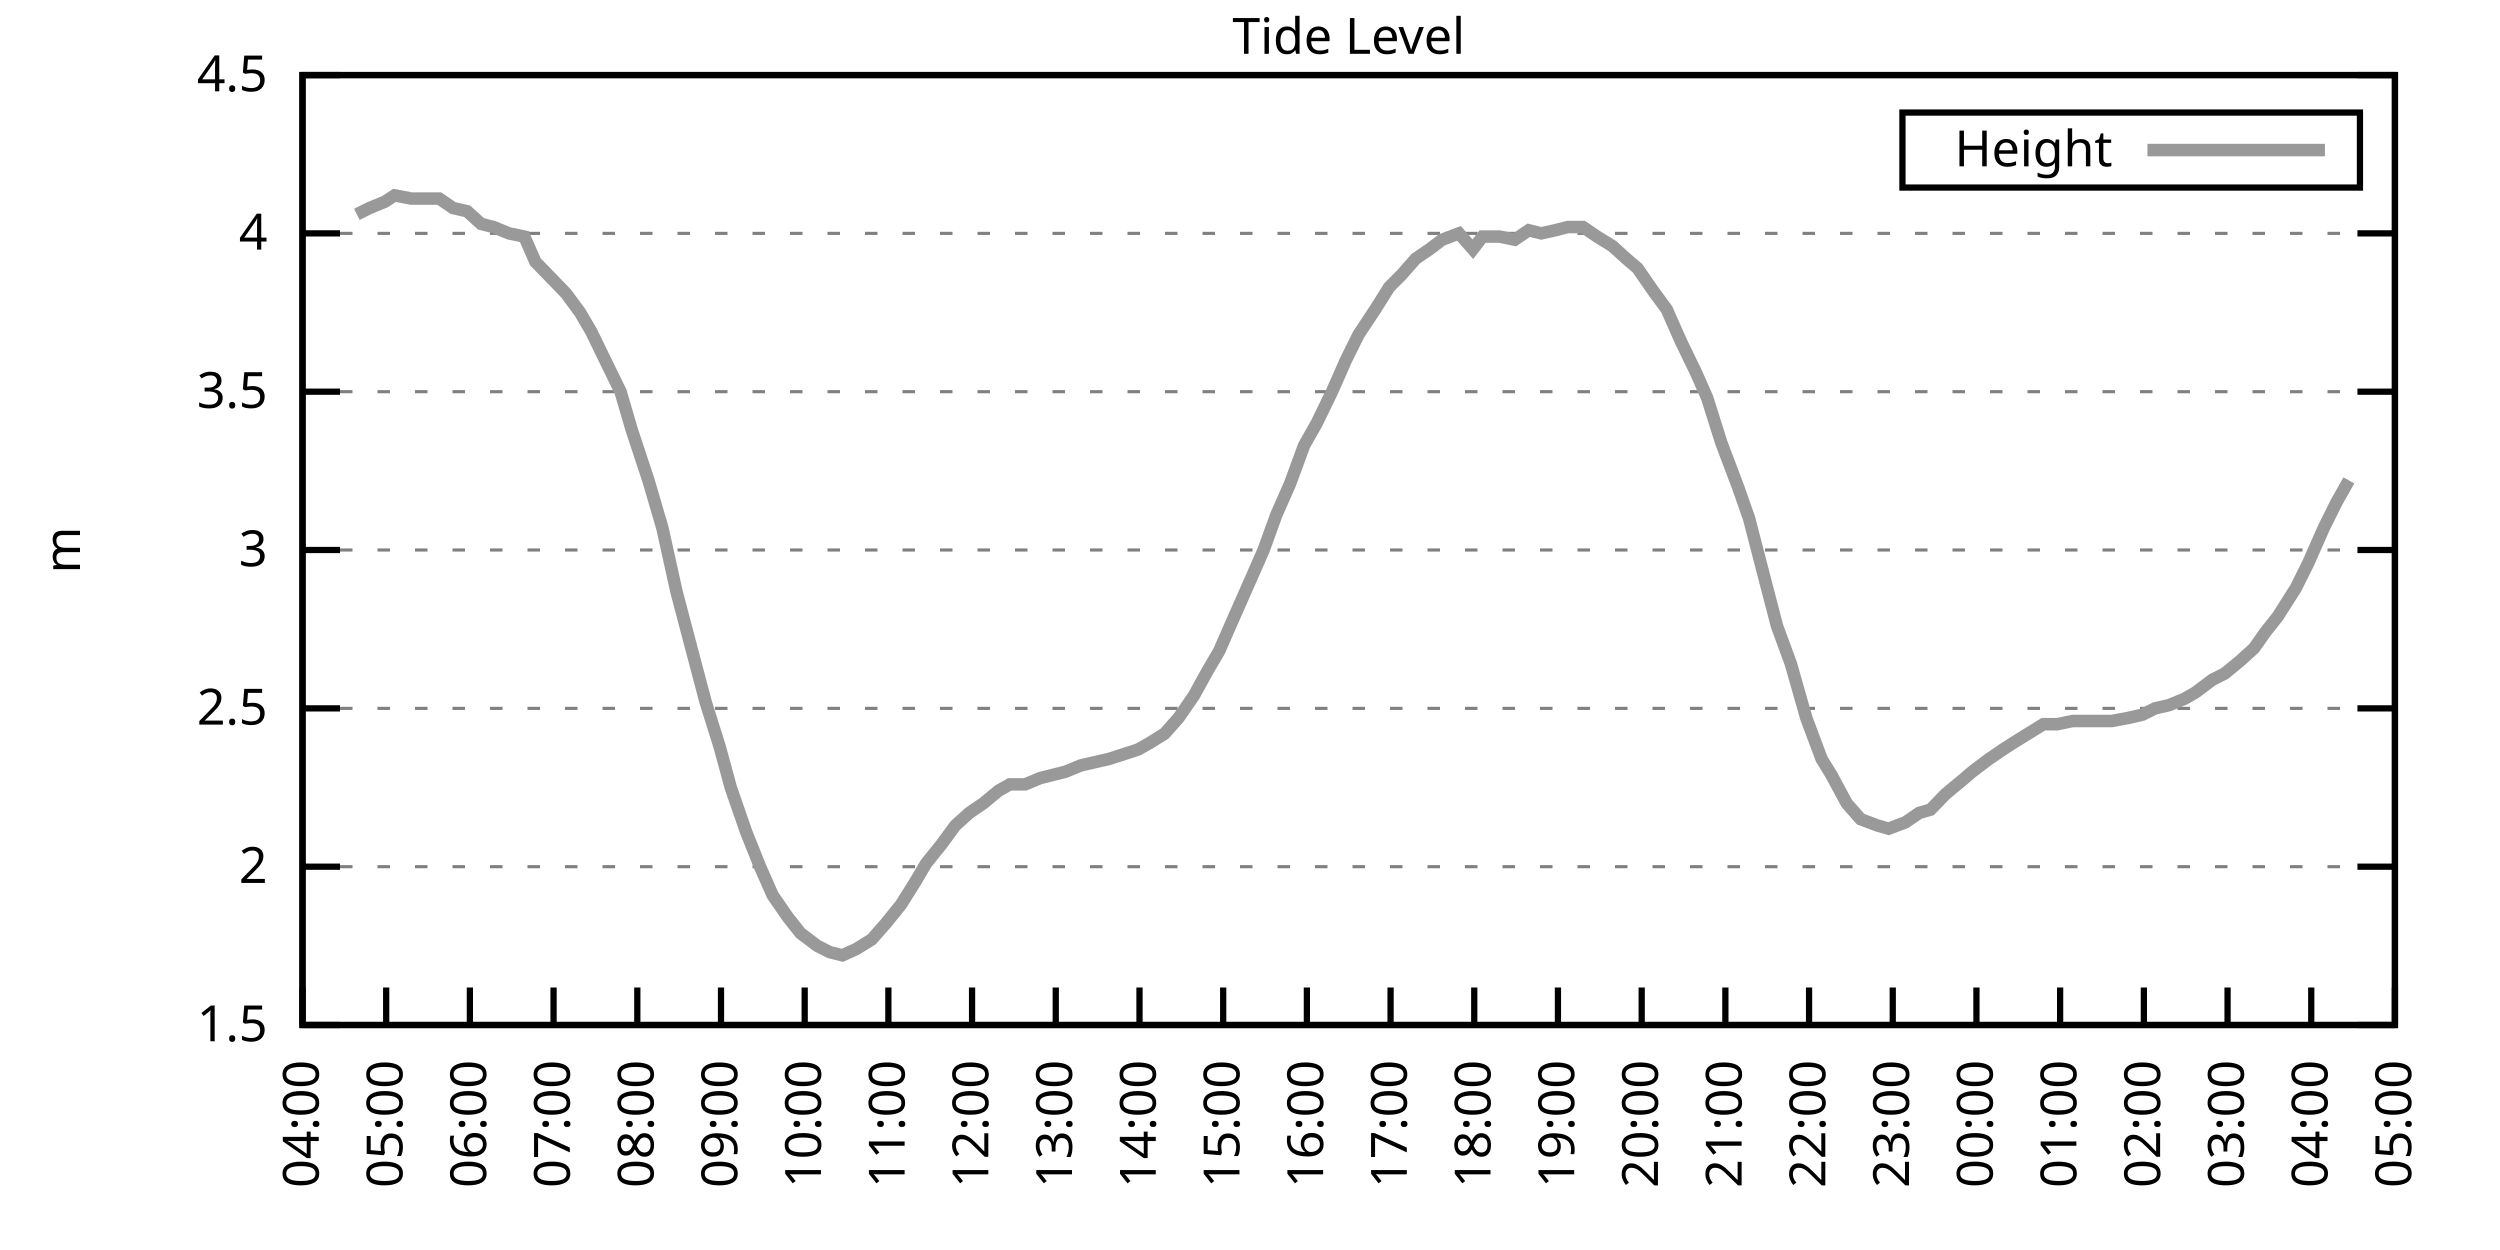
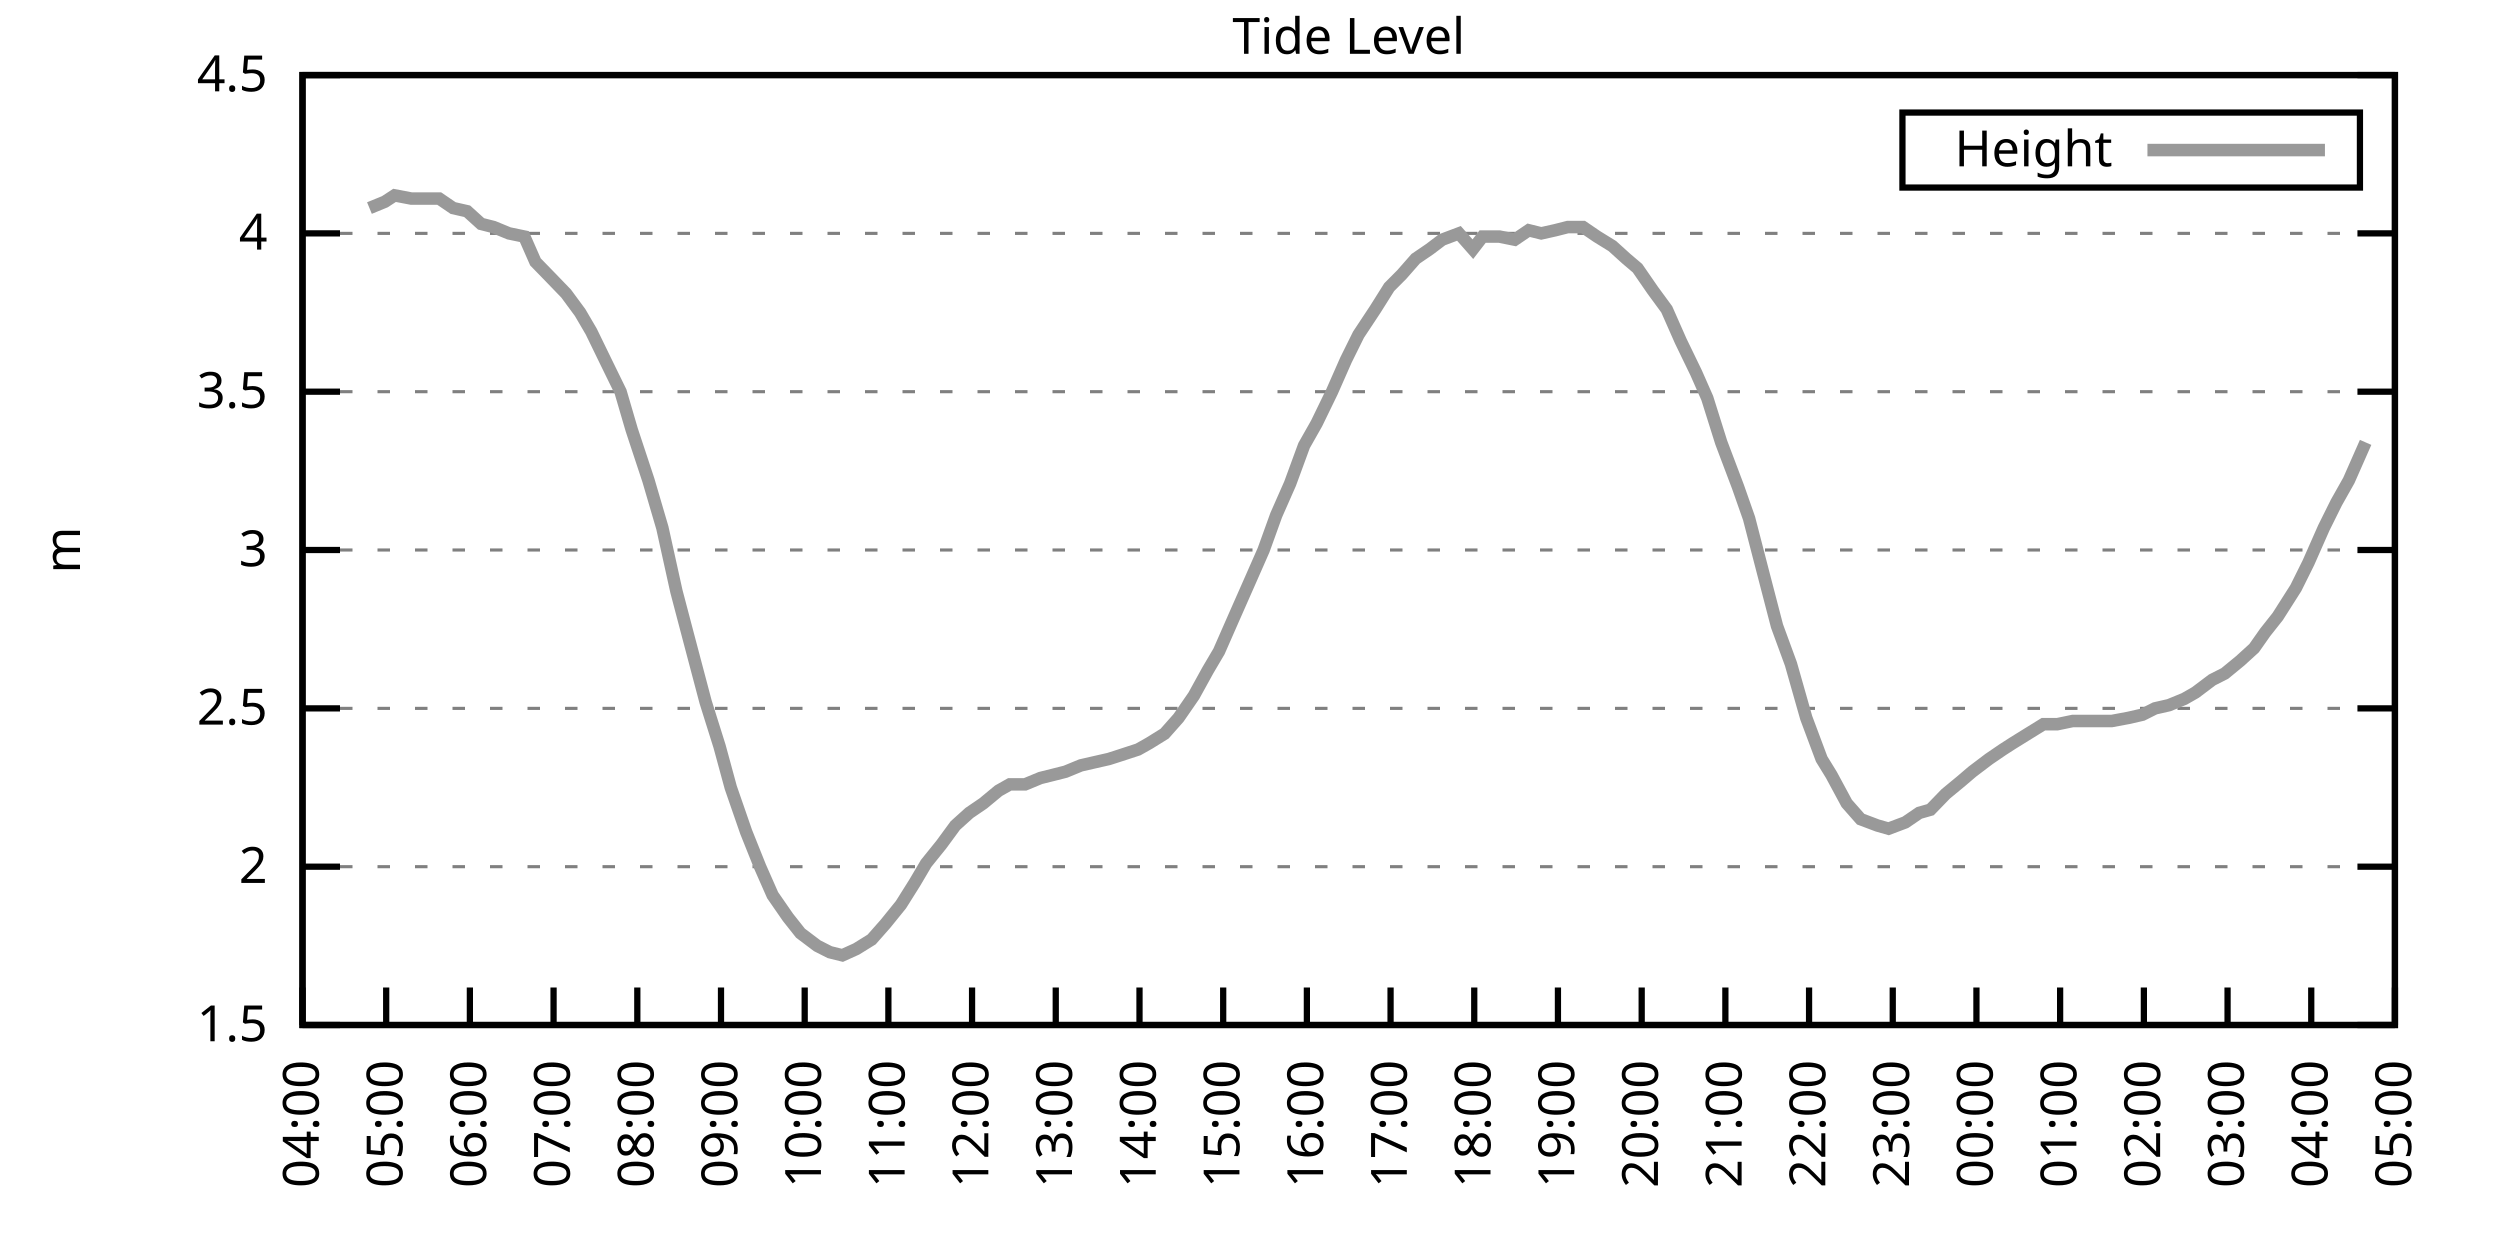
<svg xmlns="http://www.w3.org/2000/svg" xmlns:xlink="http://www.w3.org/1999/xlink" width="400" height="200" viewBox="0 0 400 200">
  <g id="gnuplot_canvas">
    <rect x="0" y="0" width="400" height="200" fill="none" />
    <defs>
      <circle id="gpDot" r="0.5" stroke-width="0.5" stroke="currentColor" />
      <path id="gpPt0" stroke-width="0.333" stroke="currentColor" d="M-1,0 h2 M0,-1 v2" />
      <path id="gpPt1" stroke-width="0.333" stroke="currentColor" d="M-1,-1 L1,1 M1,-1 L-1,1" />
      <path id="gpPt2" stroke-width="0.333" stroke="currentColor" d="M-1,0 L1,0 M0,-1 L0,1 M-1,-1 L1,1 M-1,1 L1,-1" />
      <rect id="gpPt3" stroke-width="0.333" stroke="currentColor" x="-1" y="-1" width="2" height="2" />
      <rect id="gpPt4" stroke-width="0.333" stroke="currentColor" fill="currentColor" x="-1" y="-1" width="2" height="2" />
      <circle id="gpPt5" stroke-width="0.333" stroke="currentColor" cx="0" cy="0" r="1" />
      <use xlink:href="#gpPt5" id="gpPt6" fill="currentColor" stroke="none" />
      <path id="gpPt7" stroke-width="0.333" stroke="currentColor" d="M0,-1.33 L-1.33,0.67 L1.33,0.67 z" />
      <use xlink:href="#gpPt7" id="gpPt8" fill="currentColor" stroke="none" />
      <use xlink:href="#gpPt7" id="gpPt9" stroke="currentColor" transform="rotate(180)" />
      <use xlink:href="#gpPt9" id="gpPt10" fill="currentColor" stroke="none" />
      <use xlink:href="#gpPt3" id="gpPt11" stroke="currentColor" transform="rotate(45)" />
      <use xlink:href="#gpPt11" id="gpPt12" fill="currentColor" stroke="none" />
      <path id="gpPt13" stroke-width="0.333" stroke="currentColor" d="M0,1.330 L1.265,0.411 L0.782,-1.067 L-0.782,-1.076 L-1.265,0.411 z" />
      <use xlink:href="#gpPt13" id="gpPt14" fill="currentColor" stroke="none" />
      <filter id="textbox" filterUnits="objectBoundingBox" x="0" y="0" height="1" width="1">
        <feFlood flood-color="white" flood-opacity="1" result="bgnd" />
        <feComposite in="SourceGraphic" in2="bgnd" operator="atop" />
      </filter>
      <filter id="greybox" filterUnits="objectBoundingBox" x="0" y="0" height="1" width="1">
        <feFlood flood-color="lightgrey" flood-opacity="1" result="grey" />
        <feComposite in="SourceGraphic" in2="grey" operator="atop" />
      </filter>
    </defs>
    <g fill="none" color="white" stroke="currentColor" stroke-width="1.00" stroke-linecap="butt" stroke-linejoin="miter">
</g>
    <g fill="none" color="black" stroke="currentColor" stroke-width="1.00" stroke-linecap="butt" stroke-linejoin="miter">
      <g stroke="none" shape-rendering="crispEdges">
        <polygon fill="rgb(255, 255, 255)" points="48.40,164.00 383.18,164.00 383.18,12.02 48.40,12.02 " />
      </g>
    </g>
    <g fill="none" color="black" stroke="currentColor" stroke-width="1.00" stroke-linecap="butt" stroke-linejoin="miter">
</g>
    <g fill="none" color="black" stroke="black" stroke-width="0.50" stroke-linecap="butt" stroke-linejoin="miter">
</g>
    <g fill="none" color="gray" stroke="currentColor" stroke-width="0.50" stroke-linecap="butt" stroke-linejoin="miter">
      <path stroke="gray" stroke-dasharray="2,4" class="gridline" d="M48.40,164.00 L383.19,164.00  " />
    </g>
    <g fill="none" color="gray" stroke="gray" stroke-width="1.00" stroke-linecap="butt" stroke-linejoin="miter">
</g>
    <g fill="none" color="black" stroke="currentColor" stroke-width="1.00" stroke-linecap="butt" stroke-linejoin="miter">
      <path stroke="black" d="M48.40,164.00 L54.40,164.00 M383.19,164.00 L377.19,164.00  " />
      <g transform="translate(42.80,166.60)" stroke="none" fill="black" font-family="Sans" font-size="8.00" text-anchor="end">
        <text>
          <tspan font-family="Sans"> 1.5</tspan>
        </text>
      </g>
    </g>
    <g fill="none" color="black" stroke="currentColor" stroke-width="1.00" stroke-linecap="butt" stroke-linejoin="miter">
</g>
    <g fill="none" color="black" stroke="black" stroke-width="0.50" stroke-linecap="butt" stroke-linejoin="miter">
</g>
    <g fill="none" color="gray" stroke="currentColor" stroke-width="0.50" stroke-linecap="butt" stroke-linejoin="miter">
      <path stroke="gray" stroke-dasharray="2,4" class="gridline" d="M48.40,138.67 L383.19,138.67  " />
    </g>
    <g fill="none" color="gray" stroke="gray" stroke-width="1.00" stroke-linecap="butt" stroke-linejoin="miter">
</g>
    <g fill="none" color="black" stroke="currentColor" stroke-width="1.00" stroke-linecap="butt" stroke-linejoin="miter">
      <path stroke="black" d="M48.40,138.67 L54.40,138.67 M383.19,138.67 L377.19,138.67  " />
      <g transform="translate(42.80,141.27)" stroke="none" fill="black" font-family="Sans" font-size="8.00" text-anchor="end">
        <text>
          <tspan font-family="Sans"> 2</tspan>
        </text>
      </g>
    </g>
    <g fill="none" color="black" stroke="currentColor" stroke-width="1.00" stroke-linecap="butt" stroke-linejoin="miter">
</g>
    <g fill="none" color="black" stroke="black" stroke-width="0.50" stroke-linecap="butt" stroke-linejoin="miter">
</g>
    <g fill="none" color="gray" stroke="currentColor" stroke-width="0.50" stroke-linecap="butt" stroke-linejoin="miter">
      <path stroke="gray" stroke-dasharray="2,4" class="gridline" d="M48.40,113.34 L383.19,113.34  " />
    </g>
    <g fill="none" color="gray" stroke="gray" stroke-width="1.00" stroke-linecap="butt" stroke-linejoin="miter">
</g>
    <g fill="none" color="black" stroke="currentColor" stroke-width="1.00" stroke-linecap="butt" stroke-linejoin="miter">
      <path stroke="black" d="M48.40,113.34 L54.40,113.34 M383.19,113.34 L377.19,113.34  " />
      <g transform="translate(42.80,115.94)" stroke="none" fill="black" font-family="Sans" font-size="8.00" text-anchor="end">
        <text>
          <tspan font-family="Sans"> 2.5</tspan>
        </text>
      </g>
    </g>
    <g fill="none" color="black" stroke="currentColor" stroke-width="1.00" stroke-linecap="butt" stroke-linejoin="miter">
</g>
    <g fill="none" color="black" stroke="black" stroke-width="0.50" stroke-linecap="butt" stroke-linejoin="miter">
</g>
    <g fill="none" color="gray" stroke="currentColor" stroke-width="0.50" stroke-linecap="butt" stroke-linejoin="miter">
      <path stroke="gray" stroke-dasharray="2,4" class="gridline" d="M48.40,88.00 L383.19,88.00  " />
    </g>
    <g fill="none" color="gray" stroke="gray" stroke-width="1.00" stroke-linecap="butt" stroke-linejoin="miter">
</g>
    <g fill="none" color="black" stroke="currentColor" stroke-width="1.00" stroke-linecap="butt" stroke-linejoin="miter">
      <path stroke="black" d="M48.40,88.00 L54.40,88.00 M383.19,88.00 L377.19,88.00  " />
      <g transform="translate(42.80,90.60)" stroke="none" fill="black" font-family="Sans" font-size="8.00" text-anchor="end">
        <text>
          <tspan font-family="Sans"> 3</tspan>
        </text>
      </g>
    </g>
    <g fill="none" color="black" stroke="currentColor" stroke-width="1.00" stroke-linecap="butt" stroke-linejoin="miter">
</g>
    <g fill="none" color="black" stroke="black" stroke-width="0.50" stroke-linecap="butt" stroke-linejoin="miter">
</g>
    <g fill="none" color="gray" stroke="currentColor" stroke-width="0.50" stroke-linecap="butt" stroke-linejoin="miter">
      <path stroke="gray" stroke-dasharray="2,4" class="gridline" d="M48.40,62.67 L383.19,62.67  " />
    </g>
    <g fill="none" color="gray" stroke="gray" stroke-width="1.00" stroke-linecap="butt" stroke-linejoin="miter">
</g>
    <g fill="none" color="black" stroke="currentColor" stroke-width="1.00" stroke-linecap="butt" stroke-linejoin="miter">
      <path stroke="black" d="M48.40,62.67 L54.40,62.67 M383.19,62.67 L377.19,62.67  " />
      <g transform="translate(42.80,65.27)" stroke="none" fill="black" font-family="Sans" font-size="8.00" text-anchor="end">
        <text>
          <tspan font-family="Sans"> 3.5</tspan>
        </text>
      </g>
    </g>
    <g fill="none" color="black" stroke="currentColor" stroke-width="1.00" stroke-linecap="butt" stroke-linejoin="miter">
</g>
    <g fill="none" color="black" stroke="black" stroke-width="0.50" stroke-linecap="butt" stroke-linejoin="miter">
</g>
    <g fill="none" color="gray" stroke="currentColor" stroke-width="0.50" stroke-linecap="butt" stroke-linejoin="miter">
      <path stroke="gray" stroke-dasharray="2,4" class="gridline" d="M48.40,37.34 L383.19,37.34  " />
    </g>
    <g fill="none" color="gray" stroke="gray" stroke-width="1.00" stroke-linecap="butt" stroke-linejoin="miter">
</g>
    <g fill="none" color="black" stroke="currentColor" stroke-width="1.00" stroke-linecap="butt" stroke-linejoin="miter">
      <path stroke="black" d="M48.40,37.34 L54.40,37.34 M383.19,37.34 L377.19,37.34  " />
      <g transform="translate(42.80,39.94)" stroke="none" fill="black" font-family="Sans" font-size="8.00" text-anchor="end">
        <text>
          <tspan font-family="Sans"> 4</tspan>
        </text>
      </g>
    </g>
    <g fill="none" color="black" stroke="currentColor" stroke-width="1.00" stroke-linecap="butt" stroke-linejoin="miter">
</g>
    <g fill="none" color="black" stroke="black" stroke-width="0.50" stroke-linecap="butt" stroke-linejoin="miter">
</g>
    <g fill="none" color="gray" stroke="currentColor" stroke-width="0.50" stroke-linecap="butt" stroke-linejoin="miter">
      <path stroke="gray" stroke-dasharray="2,4" class="gridline" d="M48.40,12.01 L383.19,12.01  " />
    </g>
    <g fill="none" color="gray" stroke="gray" stroke-width="1.00" stroke-linecap="butt" stroke-linejoin="miter">
</g>
    <g fill="none" color="black" stroke="currentColor" stroke-width="1.00" stroke-linecap="butt" stroke-linejoin="miter">
      <path stroke="black" d="M48.40,12.01 L54.40,12.01 M383.19,12.01 L377.19,12.01  " />
      <g transform="translate(42.80,14.61)" stroke="none" fill="black" font-family="Sans" font-size="8.00" text-anchor="end">
        <text>
          <tspan font-family="Sans"> 4.5</tspan>
        </text>
      </g>
    </g>
    <g fill="none" color="black" stroke="currentColor" stroke-width="1.00" stroke-linecap="butt" stroke-linejoin="miter">
      <path stroke="black" d="M48.40,164.00 L48.40,158.00  " />
      <g transform="translate(51.00,169.60) rotate(270.00)" stroke="none" fill="black" font-family="Sans" font-size="8.00" text-anchor="end">
        <text>
          <tspan font-family="Sans">04:00</tspan>
        </text>
      </g>
    </g>
    <g fill="none" color="black" stroke="currentColor" stroke-width="1.00" stroke-linecap="butt" stroke-linejoin="miter">
      <path stroke="black" d="M61.79,164.00 L61.79,158.00  " />
      <g transform="translate(64.39,169.60) rotate(270.00)" stroke="none" fill="black" font-family="Sans" font-size="8.00" text-anchor="end">
        <text>
          <tspan font-family="Sans">05:00</tspan>
        </text>
      </g>
    </g>
    <g fill="none" color="black" stroke="currentColor" stroke-width="1.00" stroke-linecap="butt" stroke-linejoin="miter">
      <path stroke="black" d="M75.18,164.00 L75.18,158.00  " />
      <g transform="translate(77.78,169.60) rotate(270.00)" stroke="none" fill="black" font-family="Sans" font-size="8.00" text-anchor="end">
        <text>
          <tspan font-family="Sans">06:00</tspan>
        </text>
      </g>
    </g>
    <g fill="none" color="black" stroke="currentColor" stroke-width="1.00" stroke-linecap="butt" stroke-linejoin="miter">
      <path stroke="black" d="M88.57,164.00 L88.57,158.00  " />
      <g transform="translate(91.17,169.60) rotate(270.00)" stroke="none" fill="black" font-family="Sans" font-size="8.00" text-anchor="end">
        <text>
          <tspan font-family="Sans">07:00</tspan>
        </text>
      </g>
    </g>
    <g fill="none" color="black" stroke="currentColor" stroke-width="1.00" stroke-linecap="butt" stroke-linejoin="miter">
      <path stroke="black" d="M101.97,164.00 L101.97,158.00  " />
      <g transform="translate(104.57,169.60) rotate(270.00)" stroke="none" fill="black" font-family="Sans" font-size="8.00" text-anchor="end">
        <text>
          <tspan font-family="Sans">08:00</tspan>
        </text>
      </g>
    </g>
    <g fill="none" color="black" stroke="currentColor" stroke-width="1.00" stroke-linecap="butt" stroke-linejoin="miter">
      <path stroke="black" d="M115.36,164.00 L115.36,158.00  " />
      <g transform="translate(117.96,169.60) rotate(270.00)" stroke="none" fill="black" font-family="Sans" font-size="8.00" text-anchor="end">
        <text>
          <tspan font-family="Sans">09:00</tspan>
        </text>
      </g>
    </g>
    <g fill="none" color="black" stroke="currentColor" stroke-width="1.00" stroke-linecap="butt" stroke-linejoin="miter">
      <path stroke="black" d="M128.75,164.00 L128.75,158.00  " />
      <g transform="translate(131.35,169.60) rotate(270.00)" stroke="none" fill="black" font-family="Sans" font-size="8.00" text-anchor="end">
        <text>
          <tspan font-family="Sans">10:00</tspan>
        </text>
      </g>
    </g>
    <g fill="none" color="black" stroke="currentColor" stroke-width="1.00" stroke-linecap="butt" stroke-linejoin="miter">
      <path stroke="black" d="M142.14,164.00 L142.14,158.00  " />
      <g transform="translate(144.74,169.60) rotate(270.00)" stroke="none" fill="black" font-family="Sans" font-size="8.00" text-anchor="end">
        <text>
          <tspan font-family="Sans">11:00</tspan>
        </text>
      </g>
    </g>
    <g fill="none" color="black" stroke="currentColor" stroke-width="1.00" stroke-linecap="butt" stroke-linejoin="miter">
      <path stroke="black" d="M155.53,164.00 L155.53,158.00  " />
      <g transform="translate(158.13,169.60) rotate(270.00)" stroke="none" fill="black" font-family="Sans" font-size="8.00" text-anchor="end">
        <text>
          <tspan font-family="Sans">12:00</tspan>
        </text>
      </g>
    </g>
    <g fill="none" color="black" stroke="currentColor" stroke-width="1.00" stroke-linecap="butt" stroke-linejoin="miter">
      <path stroke="black" d="M168.92,164.00 L168.92,158.00  " />
      <g transform="translate(171.52,169.60) rotate(270.00)" stroke="none" fill="black" font-family="Sans" font-size="8.00" text-anchor="end">
        <text>
          <tspan font-family="Sans">13:00</tspan>
        </text>
      </g>
    </g>
    <g fill="none" color="black" stroke="currentColor" stroke-width="1.00" stroke-linecap="butt" stroke-linejoin="miter">
      <path stroke="black" d="M182.32,164.00 L182.32,158.00  " />
      <g transform="translate(184.92,169.60) rotate(270.00)" stroke="none" fill="black" font-family="Sans" font-size="8.00" text-anchor="end">
        <text>
          <tspan font-family="Sans">14:00</tspan>
        </text>
      </g>
    </g>
    <g fill="none" color="black" stroke="currentColor" stroke-width="1.00" stroke-linecap="butt" stroke-linejoin="miter">
      <path stroke="black" d="M195.71,164.00 L195.71,158.00  " />
      <g transform="translate(198.31,169.60) rotate(270.00)" stroke="none" fill="black" font-family="Sans" font-size="8.00" text-anchor="end">
        <text>
          <tspan font-family="Sans">15:00</tspan>
        </text>
      </g>
    </g>
    <g fill="none" color="black" stroke="currentColor" stroke-width="1.00" stroke-linecap="butt" stroke-linejoin="miter">
      <path stroke="black" d="M209.10,164.00 L209.10,158.00  " />
      <g transform="translate(211.70,169.60) rotate(270.00)" stroke="none" fill="black" font-family="Sans" font-size="8.00" text-anchor="end">
        <text>
          <tspan font-family="Sans">16:00</tspan>
        </text>
      </g>
    </g>
    <g fill="none" color="black" stroke="currentColor" stroke-width="1.00" stroke-linecap="butt" stroke-linejoin="miter">
      <path stroke="black" d="M222.49,164.00 L222.49,158.00  " />
      <g transform="translate(225.09,169.60) rotate(270.00)" stroke="none" fill="black" font-family="Sans" font-size="8.00" text-anchor="end">
        <text>
          <tspan font-family="Sans">17:00</tspan>
        </text>
      </g>
    </g>
    <g fill="none" color="black" stroke="currentColor" stroke-width="1.00" stroke-linecap="butt" stroke-linejoin="miter">
      <path stroke="black" d="M235.88,164.00 L235.88,158.00  " />
      <g transform="translate(238.48,169.60) rotate(270.00)" stroke="none" fill="black" font-family="Sans" font-size="8.00" text-anchor="end">
        <text>
          <tspan font-family="Sans">18:00</tspan>
        </text>
      </g>
    </g>
    <g fill="none" color="black" stroke="currentColor" stroke-width="1.00" stroke-linecap="butt" stroke-linejoin="miter">
      <path stroke="black" d="M249.27,164.00 L249.27,158.00  " />
      <g transform="translate(251.87,169.60) rotate(270.00)" stroke="none" fill="black" font-family="Sans" font-size="8.00" text-anchor="end">
        <text>
          <tspan font-family="Sans">19:00</tspan>
        </text>
      </g>
    </g>
    <g fill="none" color="black" stroke="currentColor" stroke-width="1.00" stroke-linecap="butt" stroke-linejoin="miter">
      <path stroke="black" d="M262.67,164.00 L262.67,158.00  " />
      <g transform="translate(265.27,169.60) rotate(270.00)" stroke="none" fill="black" font-family="Sans" font-size="8.00" text-anchor="end">
        <text>
          <tspan font-family="Sans">20:00</tspan>
        </text>
      </g>
    </g>
    <g fill="none" color="black" stroke="currentColor" stroke-width="1.00" stroke-linecap="butt" stroke-linejoin="miter">
      <path stroke="black" d="M276.06,164.00 L276.06,158.00  " />
      <g transform="translate(278.66,169.60) rotate(270.00)" stroke="none" fill="black" font-family="Sans" font-size="8.00" text-anchor="end">
        <text>
          <tspan font-family="Sans">21:00</tspan>
        </text>
      </g>
    </g>
    <g fill="none" color="black" stroke="currentColor" stroke-width="1.00" stroke-linecap="butt" stroke-linejoin="miter">
      <path stroke="black" d="M289.45,164.00 L289.45,158.00  " />
      <g transform="translate(292.05,169.60) rotate(270.00)" stroke="none" fill="black" font-family="Sans" font-size="8.00" text-anchor="end">
        <text>
          <tspan font-family="Sans">22:00</tspan>
        </text>
      </g>
    </g>
    <g fill="none" color="black" stroke="currentColor" stroke-width="1.00" stroke-linecap="butt" stroke-linejoin="miter">
      <path stroke="black" d="M302.84,164.00 L302.84,158.00  " />
      <g transform="translate(305.44,169.60) rotate(270.00)" stroke="none" fill="black" font-family="Sans" font-size="8.00" text-anchor="end">
        <text>
          <tspan font-family="Sans">23:00</tspan>
        </text>
      </g>
    </g>
    <g fill="none" color="black" stroke="currentColor" stroke-width="1.00" stroke-linecap="butt" stroke-linejoin="miter">
      <path stroke="black" d="M316.23,164.00 L316.23,158.00  " />
      <g transform="translate(318.83,169.60) rotate(270.00)" stroke="none" fill="black" font-family="Sans" font-size="8.00" text-anchor="end">
        <text>
          <tspan font-family="Sans">00:00</tspan>
        </text>
      </g>
    </g>
    <g fill="none" color="black" stroke="currentColor" stroke-width="1.00" stroke-linecap="butt" stroke-linejoin="miter">
      <path stroke="black" d="M329.62,164.00 L329.62,158.00  " />
      <g transform="translate(332.22,169.60) rotate(270.00)" stroke="none" fill="black" font-family="Sans" font-size="8.00" text-anchor="end">
        <text>
          <tspan font-family="Sans">01:00</tspan>
        </text>
      </g>
    </g>
    <g fill="none" color="black" stroke="currentColor" stroke-width="1.00" stroke-linecap="butt" stroke-linejoin="miter">
      <path stroke="black" d="M343.02,164.00 L343.02,158.00  " />
      <g transform="translate(345.62,169.60) rotate(270.00)" stroke="none" fill="black" font-family="Sans" font-size="8.00" text-anchor="end">
        <text>
          <tspan font-family="Sans">02:00</tspan>
        </text>
      </g>
    </g>
    <g fill="none" color="black" stroke="currentColor" stroke-width="1.00" stroke-linecap="butt" stroke-linejoin="miter">
      <path stroke="black" d="M356.41,164.00 L356.41,158.00  " />
      <g transform="translate(359.01,169.60) rotate(270.00)" stroke="none" fill="black" font-family="Sans" font-size="8.00" text-anchor="end">
        <text>
          <tspan font-family="Sans">03:00</tspan>
        </text>
      </g>
    </g>
    <g fill="none" color="black" stroke="currentColor" stroke-width="1.00" stroke-linecap="butt" stroke-linejoin="miter">
      <path stroke="black" d="M369.80,164.00 L369.80,158.00  " />
      <g transform="translate(372.40,169.60) rotate(270.00)" stroke="none" fill="black" font-family="Sans" font-size="8.00" text-anchor="end">
        <text>
          <tspan font-family="Sans">04:00</tspan>
        </text>
      </g>
    </g>
    <g fill="none" color="black" stroke="currentColor" stroke-width="1.00" stroke-linecap="butt" stroke-linejoin="miter">
      <path stroke="black" d="M383.19,164.00 L383.19,158.00  " />
      <g transform="translate(385.79,169.60) rotate(270.00)" stroke="none" fill="black" font-family="Sans" font-size="8.00" text-anchor="end">
        <text>
          <tspan font-family="Sans">05:00</tspan>
        </text>
      </g>
    </g>
    <g fill="none" color="black" stroke="currentColor" stroke-width="1.00" stroke-linecap="butt" stroke-linejoin="miter">
</g>
    <g fill="none" color="black" stroke="currentColor" stroke-width="1.00" stroke-linecap="butt" stroke-linejoin="miter">
      <path stroke="black" d="M48.40,12.01 L48.40,164.00 L383.19,164.00 L383.19,12.01 L48.40,12.01 Z  " />
    </g>
    <g fill="none" color="black" stroke="currentColor" stroke-width="1.00" stroke-linecap="butt" stroke-linejoin="miter">
</g>
    <g fill="none" color="black" stroke="currentColor" stroke-width="1.00" stroke-linecap="butt" stroke-linejoin="miter">
      <path stroke="black" d="M304.39,30.01 L304.39,18.01 L377.59,18.01 L377.59,30.01 L304.39,30.01 Z  " />
    </g>
    <g id="Tide_level_plot_1">
      <g fill="none" color="white" stroke="black" stroke-width="2.00" stroke-linecap="butt" stroke-linejoin="miter">
</g>
      <g fill="none" color="black" stroke="currentColor" stroke-width="2.00" stroke-linecap="butt" stroke-linejoin="miter">
        <g transform="translate(337.99,26.61)" stroke="none" fill="black" font-family="Sans" font-size="8.00" text-anchor="end">
          <text>
            <tspan font-family="Sans">Height</tspan>
          </text>
        </g>
      </g>
      <g fill="none" color="black" stroke="currentColor" stroke-width="2.00" stroke-linecap="butt" stroke-linejoin="miter">
-         <path stroke="rgb(153, 153, 153)" d="M343.59,24.01 L371.99,24.01 M57.10,34.30 L59.11,33.29 L61.57,32.28 L63.13,31.26 L65.81,31.77 L68.04,31.77   L70.27,31.77 L72.50,33.29 L74.74,33.80 L76.97,35.82 L78.98,36.33 L81.43,37.34 L83.89,37.85 L85.67,41.90   L88.13,44.43 L90.58,46.97 L92.82,50.01 L94.60,53.05 L97.06,58.11 L99.29,62.67 L101.07,68.75 L103.75,76.86   L105.98,84.46 L108.22,94.59 L110.22,102.19 L112.90,112.32 L115.13,119.42 L116.92,126.00 L119.38,133.10 L121.61,138.67   L123.62,143.23 L126.07,146.77 L128.08,149.31 L130.76,151.33 L132.77,152.35 L134.78,152.85 L137.01,151.84 L139.46,150.32   L141.69,147.79 L144.15,144.75 L146.38,141.20 L148.17,138.16 L150.62,135.12 L152.85,132.08 L155.09,130.06 L157.32,128.54   L159.77,126.51 L161.56,125.50 L164.01,125.50 L166.47,124.48 L168.48,123.98 L170.49,123.47 L172.94,122.46 L175.17,121.95   L177.41,121.44 L178.97,120.94 L182.09,119.92 L183.88,118.91 L186.33,117.39 L188.57,114.86 L191.02,111.31 L193.25,107.26   L195.04,104.22 L197.49,98.64 L199.95,93.07 L202.18,88.00 L204.19,82.43 L206.42,77.37 L208.65,71.29 L210.66,67.74   L213.12,62.67 L215.35,57.61 L217.36,53.55 L220.04,49.50 L222.27,45.95 L224.28,43.93 L226.51,41.39 L228.74,39.87   L230.75,38.35 L233.43,37.34 L235.66,39.87 L237.22,37.85 L239.90,37.85 L242.36,38.35 L244.59,36.84 L246.60,37.34   L248.83,36.84 L250.84,36.33 L253.29,36.33 L255.52,37.85 L257.98,39.37 L260.21,41.39 L262.00,42.91 L264.45,46.46   L266.68,49.50 L268.92,54.57 L271.37,59.63 L273.16,63.69 L275.39,70.78 L278.07,77.87 L279.85,82.94 L282.08,91.55   L284.32,100.16 L286.55,106.24 L289.00,114.86 L291.46,121.44 L293.02,123.98 L295.48,128.54 L297.71,131.07 L300.39,132.08   L302.17,132.59 L304.85,131.58 L307.08,130.06 L308.87,129.55 L311.32,127.02 L313.78,124.99 L315.56,123.47 L318.24,121.44   L320.47,119.92 L322.04,118.91 L324.49,117.39 L326.95,115.87 L329.18,115.87 L331.63,115.36 L333.86,115.36 L335.43,115.36   L337.88,115.36 L340.56,114.86 L342.79,114.35 L344.80,113.34 L347.03,112.83 L349.49,111.82 L351.27,110.80 L353.95,108.78   L355.96,107.76 L358.42,105.74 L360.65,103.71 L362.43,101.18 L364.44,98.64 L367.34,94.08 L369.35,90.03 L371.81,84.46   L373.82,80.41 L375.82,76.86  " />
+         <path stroke="rgb(153, 153, 153)" d="M343.59,24.01 L371.99,24.01 M59.11,33.29 L61.57,32.28 L63.13,31.26 L65.81,31.77 L68.04,31.77 L70.27,31.77   L72.50,33.29 L74.74,33.80 L76.97,35.82 L78.98,36.33 L81.43,37.34 L83.89,37.85 L85.67,41.90 L88.13,44.43   L90.58,46.97 L92.82,50.01 L94.60,53.05 L97.06,58.11 L99.29,62.67 L101.07,68.75 L103.75,76.86 L105.98,84.46   L108.22,94.59 L110.22,102.19 L112.90,112.32 L115.13,119.42 L116.92,126.00 L119.38,133.10 L121.61,138.67 L123.62,143.23   L126.07,146.77 L128.08,149.31 L130.76,151.33 L132.77,152.35 L134.78,152.85 L137.01,151.84 L139.46,150.32 L141.69,147.79   L144.15,144.75 L146.38,141.20 L148.17,138.16 L150.62,135.12 L152.85,132.08 L155.09,130.06 L157.32,128.54 L159.77,126.51   L161.56,125.50 L164.01,125.50 L166.47,124.48 L168.48,123.98 L170.49,123.47 L172.94,122.46 L175.17,121.95 L177.41,121.44   L178.97,120.94 L182.09,119.92 L183.88,118.91 L186.33,117.39 L188.57,114.86 L191.02,111.31 L193.25,107.26 L195.04,104.22   L197.49,98.64 L199.95,93.07 L202.18,88.00 L204.19,82.43 L206.42,77.37 L208.65,71.29 L210.66,67.74 L213.12,62.67   L215.35,57.61 L217.36,53.55 L220.04,49.50 L222.27,45.95 L224.28,43.93 L226.51,41.39 L228.74,39.87 L230.75,38.35   L233.43,37.34 L235.66,39.87 L237.22,37.85 L239.90,37.85 L242.36,38.35 L244.59,36.84 L246.60,37.34 L248.83,36.84   L250.84,36.33 L253.29,36.33 L255.52,37.85 L257.98,39.37 L260.21,41.39 L262.00,42.91 L264.45,46.46 L266.68,49.50   L268.92,54.57 L271.37,59.63 L273.16,63.69 L275.39,70.78 L278.07,77.87 L279.85,82.94 L282.08,91.55 L284.32,100.16   L286.55,106.24 L289.00,114.86 L291.46,121.44 L293.02,123.98 L295.48,128.54 L297.71,131.07 L300.39,132.08 L302.17,132.59   L304.85,131.58 L307.08,130.06 L308.87,129.55 L311.32,127.02 L313.78,124.99 L315.56,123.47 L318.24,121.44 L320.47,119.92   L322.04,118.91 L324.49,117.39 L326.95,115.87 L329.18,115.87 L331.63,115.36 L333.86,115.36 L335.43,115.36 L337.88,115.36   L340.56,114.86 L342.79,114.35 L344.80,113.34 L347.03,112.83 L349.49,111.82 L351.27,110.80 L353.95,108.78 L355.96,107.76   L358.42,105.74 L360.65,103.71 L362.43,101.18 L364.44,98.64 L367.34,94.08 L369.35,90.03 L371.81,84.46 L373.82,80.41   L375.82,76.86 L378.50,70.78  " />
      </g>
    </g>
    <g fill="none" color="black" stroke="currentColor" stroke-width="2.00" stroke-linecap="butt" stroke-linejoin="miter">
</g>
    <g fill="none" color="black" stroke="black" stroke-width="1.00" stroke-linecap="butt" stroke-linejoin="miter">
</g>
    <g fill="none" color="black" stroke="currentColor" stroke-width="1.00" stroke-linecap="butt" stroke-linejoin="miter">
      <path stroke="black" d="M48.40,12.01 L48.40,164.00 L383.19,164.00 L383.19,12.01 L48.40,12.01 Z  " />
      <g transform="translate(12.80,88.01) rotate(270.00)" stroke="none" fill="black" font-family="Sans" font-size="8.00" text-anchor="middle">
        <text>
          <tspan font-family="Sans">m</tspan>
        </text>
      </g>
    </g>
    <g fill="none" color="black" stroke="currentColor" stroke-width="1.00" stroke-linecap="butt" stroke-linejoin="miter">
</g>
    <g fill="none" color="black" stroke="currentColor" stroke-width="1.00" stroke-linecap="butt" stroke-linejoin="miter">
      <g transform="translate(215.79,8.61)" stroke="none" fill="black" font-family="Sans" font-size="8.00" text-anchor="middle">
        <text>
          <tspan font-family="Sans">Tide Level</tspan>
        </text>
      </g>
    </g>
    <g fill="none" color="black" stroke="currentColor" stroke-width="1.00" stroke-linecap="butt" stroke-linejoin="miter">
</g>
  </g>
</svg>
